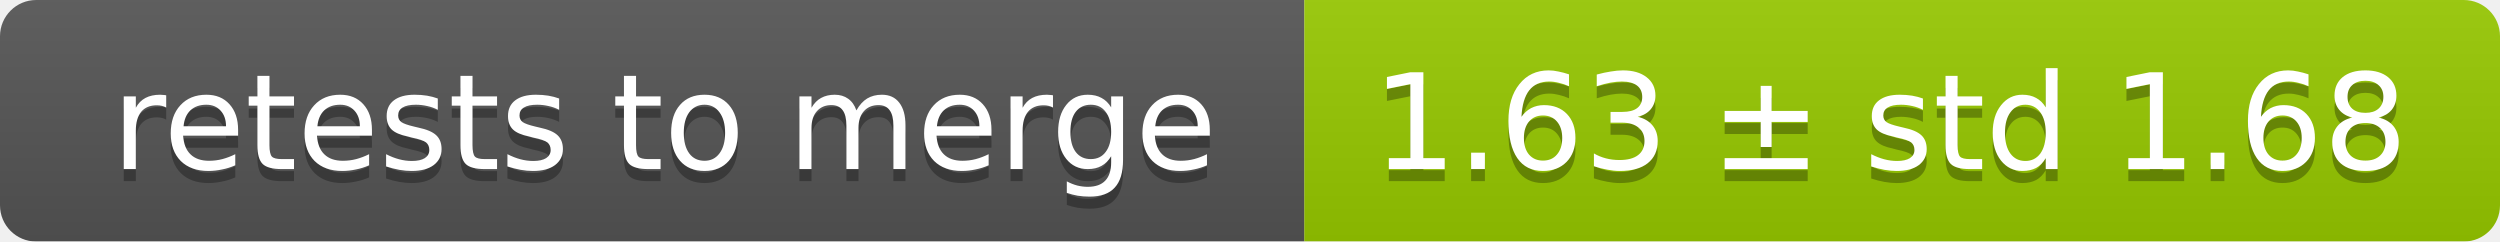
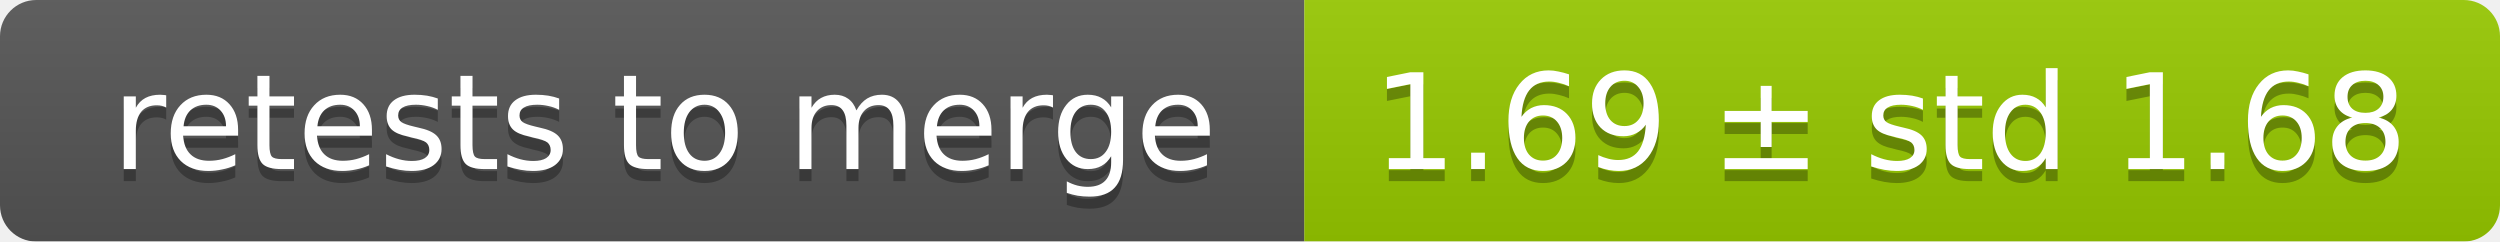
<svg xmlns="http://www.w3.org/2000/svg" width="207" height="20">
  <linearGradient id="smooth" x2="0" y2="100%">
    <stop offset="0" stop-color="#bbb" stop-opacity=".1" />
    <stop offset="1" stop-opacity=".1" />
  </linearGradient>
  <mask id="round">
    <rect width="207" height="20" rx="3" fill="#fff" />
  </mask>
  <g mask="url(#round)">
    <rect width="108" height="20" fill="#555" />
    <rect x="108" width="99" height="20" fill="#97ca00" />
    <rect width="207" height="20" fill="url(#smooth)" />
  </g>
  <g fill="#fff" text-anchor="middle" font-family="DejaVu Sans,Verdana,Geneva,sans-serif" font-size="11">
    <text x="55" y="15" fill="#010101" fill-opacity=".3">retests to merge</text>
    <text x="55" y="14">retests to merge</text>
-     <text x="156.5" y="15" fill="#010101" fill-opacity=".3">1.63 ± std 1.68</text>
-     <text x="156.5" y="14">1.63 ± std 1.68</text>
+     <text x="156.5" y="15" fill="#010101" fill-opacity=".3">1.69 ± std 1.68</text>
+     <text x="156.5" y="14">1.69 ± std 1.68</text>
  </g>
</svg>
